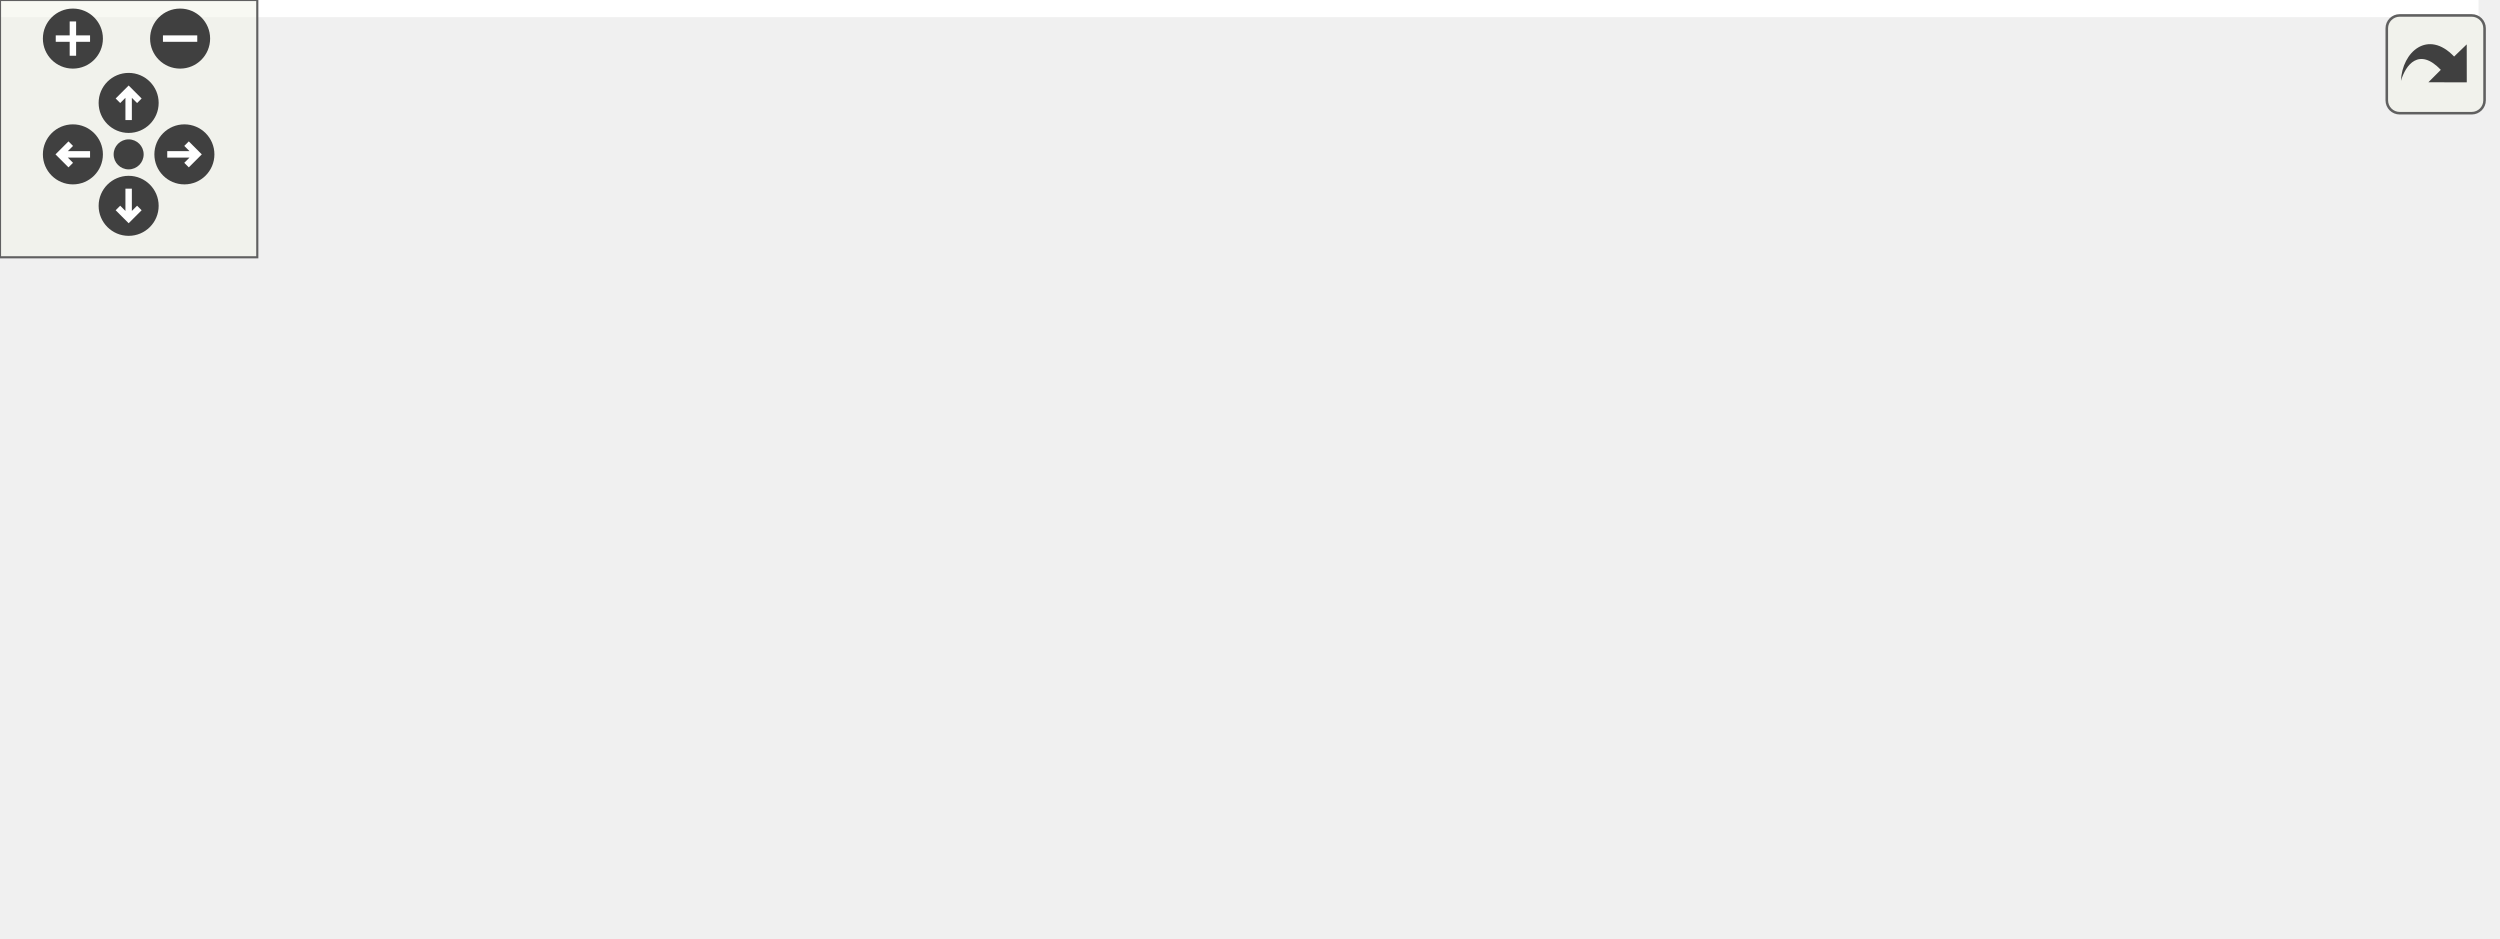
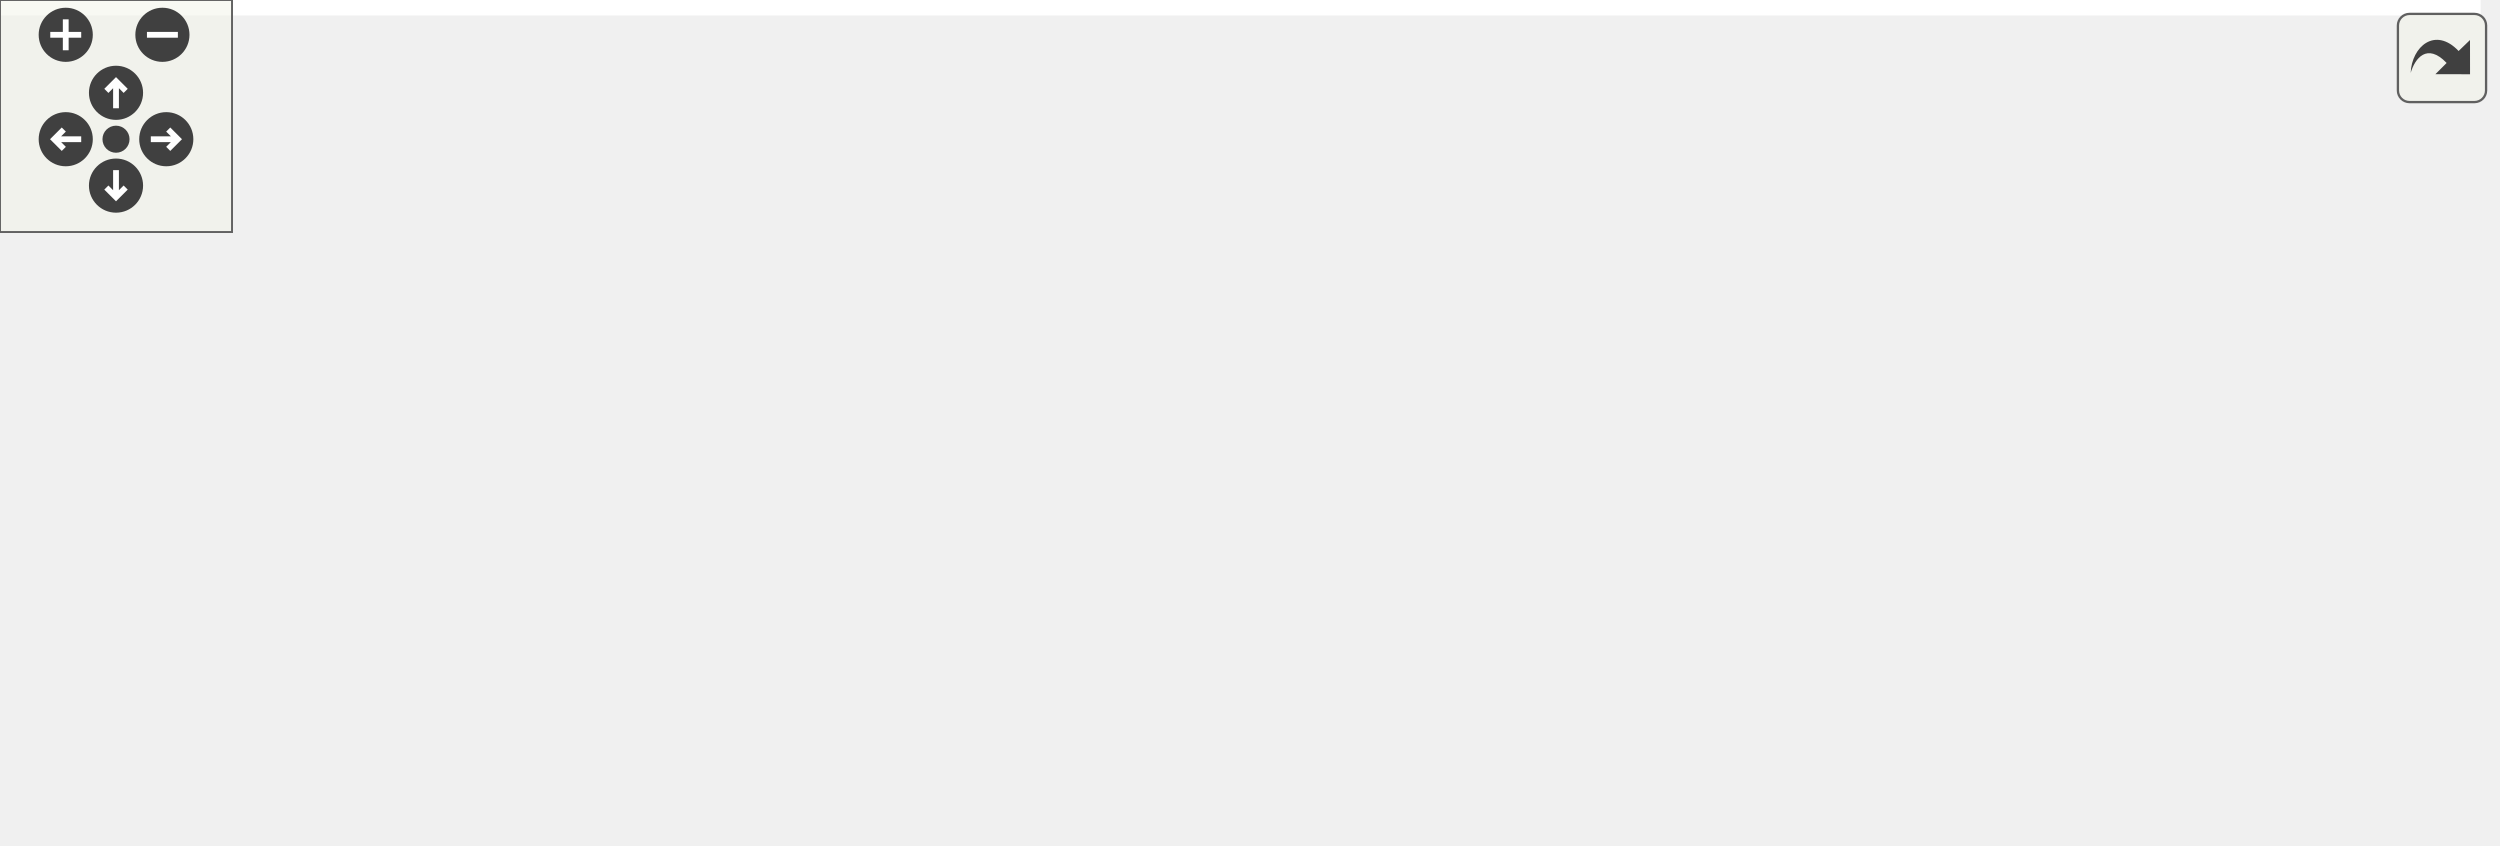
<svg xmlns="http://www.w3.org/2000/svg" xmlns:xlink="http://www.w3.org/1999/xlink" id="main" version="1.1" xml:space="preserve">
  <style type="text/css">
.edge:hover path { stroke: red; }
.edge:hover polygon { stroke: red; fill: red; }
</style>
  <defs>
    <circle id="rim" cx="0" cy="0" r="7" />
    <circle id="rim2" cx="0" cy="0" r="3.5" />
    <g id="zoomPlus">
      <use xlink:href="#rim" fill="#404040">
        <set attributeName="fill" to="#808080" begin="zoomplus.mouseover" end="zoomplus.mouseout" />
      </use>
      <path d="M-4,0h8M0,-4v8" fill="none" stroke="white" stroke-width="1.5" pointer-events="none" />
    </g>
    <g id="zoomMin">
      <use xlink:href="#rim" fill="#404040">
        <set attributeName="fill" to="#808080" begin="zoomminus.mouseover" end="zoomminus.mouseout" />
      </use>
      <path d="M-4,0h8" fill="none" stroke="white" stroke-width="1.5" pointer-events="none" />
    </g>
    <g id="dirArrow">
      <path fill="none" stroke="white" stroke-width="1.5" d="M0,-3.0v7 M-2.5,-0.5L0,-3.0L2.5,-0.5" />
    </g>
    <g id="resetDef">
      <use xlink:href="#rim2" fill="#404040">
        <set attributeName="fill" to="#808080" begin="reset.mouseover" end="reset.mouseout" />
      </use>
    </g>
  </defs>
  <svg id="graph" class="graph">
    <g id="viewport">
-       <polygon fill="white" stroke="transparent" points="-4,4 -4,-158 578,-158 578,4 -4,4" />
+       <polygon fill="white" stroke="transparent" points="-4,4 -4,-158 641.5,-158 641.5,4 -4,4" />
      <g id="node1" class="node">
        <g id="a_node1">
          <a xlink:title=" ">
            <polygon fill="#bfbfbf" stroke="black" points="200,-134.5 200,-153.5 256,-153.5 256,-134.5 200,-134.5" />
            <text text-anchor="middle" x="228" y="-141.5" font-family="Helvetica,sans-Serif" font-size="10.00">object.h</text>
          </a>
        </g>
      </g>
      <g id="node2" class="node">
        <g id="a_node2">
          <a xlink:title=" ">
            <polygon fill="white" stroke="#bfbfbf" points="0,-73 0,-92 38,-92 38,-73 0,-73" />
            <text text-anchor="middle" x="19" y="-80" font-family="Helvetica,sans-Serif" font-size="10.00">map</text>
          </a>
        </g>
      </g>
      <g id="edge1" class="edge">
        <path fill="none" stroke="midnightblue" d="M199.79,-138.11C163.65,-131.37 99.41,-117.77 47,-98 45.79,-97.54 44.56,-97.05 43.34,-96.52" />
        <polygon fill="midnightblue" stroke="midnightblue" points="44.64,-93.27 34.11,-92.14 41.64,-99.59 44.64,-93.27" />
      </g>
      <g id="node3" class="node">
        <g id="a_node3">
          <a xlink:title=" ">
            <polygon fill="white" stroke="#bfbfbf" points="56,-73 56,-92 114,-92 114,-73 56,-73" />
            <text text-anchor="middle" x="85" y="-80" font-family="Helvetica,sans-Serif" font-size="10.00">memory</text>
          </a>
        </g>
      </g>
      <g id="edge2" class="edge">
        <path fill="none" stroke="midnightblue" d="M207.51,-134.48C183.19,-124.36 142.45,-107.4 114.68,-95.85" />
        <polygon fill="midnightblue" stroke="midnightblue" points="116.03,-92.62 105.45,-92.01 113.34,-99.08 116.03,-92.62" />
      </g>
      <g id="node4" class="node">
        <g id="a_node4">
          <a xlink:title=" ">
            <polygon fill="white" stroke="#bfbfbf" points="132,-73 132,-92 188,-92 188,-73 132,-73" />
            <text text-anchor="middle" x="160" y="-80" font-family="Helvetica,sans-Serif" font-size="10.00">optional</text>
          </a>
        </g>
      </g>
      <g id="edge3" class="edge">
        <path fill="none" stroke="midnightblue" d="M218.26,-134.48C207.65,-125.2 190.48,-110.17 177.52,-98.83" />
        <polygon fill="midnightblue" stroke="midnightblue" points="179.56,-95.96 169.72,-92.01 174.95,-101.23 179.56,-95.96" />
      </g>
      <g id="node5" class="node">
        <g id="a_node5">
          <a xlink:title=" ">
            <polygon fill="white" stroke="#bfbfbf" points="206,-73 206,-92 250,-92 250,-73 206,-73" />
            <text text-anchor="middle" x="228" y="-80" font-family="Helvetica,sans-Serif" font-size="10.00">string</text>
          </a>
        </g>
      </g>
      <g id="edge4" class="edge">
        <path fill="none" stroke="midnightblue" d="M228,-134.48C228,-126.08 228,-112.98 228,-102.16" />
        <polygon fill="midnightblue" stroke="midnightblue" points="231.5,-102.01 228,-92.01 224.5,-102.01 231.5,-102.01" />
      </g>
      <g id="node6" class="node">
        <g id="a_node6">
          <a xlink:title=" ">
            <polygon fill="white" stroke="#bfbfbf" points="268,-67.5 268,-97.5 408,-97.5 408,-67.5 268,-67.5" />
            <text text-anchor="start" x="276" y="-85.5" font-family="Helvetica,sans-Serif" font-size="10.00">maliput/api/type_specific</text>
            <text text-anchor="middle" x="338" y="-74.5" font-family="Helvetica,sans-Serif" font-size="10.00">_identifier.h</text>
          </a>
        </g>
      </g>
      <g id="edge5" class="edge">
        <path fill="none" stroke="midnightblue" d="M243.76,-134.48C259.22,-126.12 283.3,-113.09 303.25,-102.3" />
        <polygon fill="midnightblue" stroke="midnightblue" points="304.94,-105.36 312.08,-97.52 301.61,-99.2 304.94,-105.36" />
      </g>
      <g id="node7" class="node">
        <g id="a_node7">
          <a xlink:title=" ">
-             <polygon fill="white" stroke="#bfbfbf" points="407,-0.5 407,-30.5 547,-30.5 547,-0.5 407,-0.5" />
-             <text text-anchor="start" x="415" y="-18.5" font-family="Helvetica,sans-Serif" font-size="10.00">maliput/common/maliput</text>
-             <text text-anchor="middle" x="477" y="-7.5" font-family="Helvetica,sans-Serif" font-size="10.00">_copyable.h</text>
+             <polygon fill="white" stroke="#bfbfbf" points="366,-0.5 366,-30.5 506,-30.5 506,-0.5 366,-0.5" />
+             <text text-anchor="start" x="374" y="-18.5" font-family="Helvetica,sans-Serif" font-size="10.00">maliput/common/maliput</text>
+             <text text-anchor="middle" x="436" y="-7.5" font-family="Helvetica,sans-Serif" font-size="10.00">_copyable.h</text>
          </a>
        </g>
      </g>
      <g id="edge6" class="edge">
-         <path fill="none" stroke="midnightblue" d="M256,-142.25C295.12,-139.96 366.94,-131.15 417,-98 438.83,-83.54 455.58,-58.3 465.76,-39.73" />
-         <polygon fill="midnightblue" stroke="midnightblue" points="468.94,-41.2 470.48,-30.72 462.74,-37.95 468.94,-41.2" />
+         <path fill="none" stroke="midnightblue" d="M256.19,-139.92C303.19,-134.21 394.63,-120.47 417,-98 431.84,-83.09 435.97,-58.98 436.76,-40.84" />
+         <polygon fill="midnightblue" stroke="midnightblue" points="440.26,-40.76 436.89,-30.71 433.26,-40.67 440.26,-40.76" />
      </g>
      <g id="node8" class="node">
        <g id="a_node8">
          <a xlink:href="bounding__region_8h.html" target="_top" xlink:title=" ">
            <polygon fill="white" stroke="black" points="464,-67.5 464,-97.5 574,-97.5 574,-67.5 464,-67.5" />
            <text text-anchor="start" x="472" y="-85.5" font-family="Helvetica,sans-Serif" font-size="10.00">maliput_object/api</text>
            <text text-anchor="middle" x="519" y="-74.5" font-family="Helvetica,sans-Serif" font-size="10.00">/bounding_region.h</text>
          </a>
        </g>
      </g>
      <g id="edge7" class="edge">
        <path fill="none" stroke="midnightblue" d="M256.05,-137.38C298.18,-128.93 380.29,-112.39 450,-98 451.25,-97.74 452.51,-97.48 453.78,-97.22" />
        <polygon fill="midnightblue" stroke="midnightblue" points="454.57,-100.63 463.65,-95.17 453.14,-93.78 454.57,-100.63" />
      </g>
      <g id="edge8" class="edge">
-         <path fill="none" stroke="midnightblue" d="M509.89,-67.4C504.55,-59.13 497.68,-48.51 491.6,-39.1" />
-         <polygon fill="midnightblue" stroke="midnightblue" points="494.46,-37.08 486.1,-30.58 488.58,-40.88 494.46,-37.08" />
+         <path fill="none" stroke="midnightblue" d="M500.99,-67.4C489.57,-58.45 474.61,-46.74 461.92,-36.8" />
+         <polygon fill="midnightblue" stroke="midnightblue" points="464.01,-33.99 453.97,-30.58 459.69,-39.5 464.01,-33.99" />
+       </g>
+       <g id="node9" class="node">
+         <g id="a_node9">
+           <a xlink:href="overlapping__type_8h.html" target="_top" xlink:title=" ">
+             <polygon fill="white" stroke="black" points="524.5,-0.5 524.5,-30.5 637.5,-30.5 637.5,-0.5 524.5,-0.5" />
+             <text text-anchor="start" x="532.5" y="-18.5" font-family="Helvetica,sans-Serif" font-size="10.00">maliput_object/api</text>
+             <text text-anchor="middle" x="581" y="-7.5" font-family="Helvetica,sans-Serif" font-size="10.00">/overlapping_type.h</text>
+           </a>
+         </g>
+       </g>
+       <g id="edge9" class="edge">
+         <path fill="none" stroke="midnightblue" d="M532.45,-67.4C540.66,-58.79 551.31,-47.63 560.55,-37.94" />
+         <polygon fill="midnightblue" stroke="midnightblue" points="563.2,-40.23 567.57,-30.58 558.14,-35.4 563.2,-40.23" />
      </g>
    </g>
  </svg>
  <g id="navigator" transform="translate(0 0)" fill="#404254">
    <rect fill="#f2f5e9" fill-opacity="0.5" stroke="#606060" stroke-width=".5" x="0" y="0" width="60" height="60" />
    <use id="zoomplus" xlink:href="#zoomPlus" x="17" y="9" />
    <use id="zoomminus" xlink:href="#zoomMin" x="42" y="9" />
    <use id="reset" xlink:href="#resetDef" x="30" y="36" />
    <g id="arrowUp" xlink:href="#dirArrow" transform="translate(30 24)">
      <use xlink:href="#rim" fill="#404040">
        <set attributeName="fill" to="#808080" begin="arrowUp.mouseover" end="arrowUp.mouseout" />
      </use>
      <path fill="none" stroke="white" stroke-width="1.5" d="M0,-3.0v7 M-2.5,-0.5L0,-3.0L2.5,-0.5" />
    </g>
    <g id="arrowRight" xlink:href="#dirArrow" transform="rotate(90) translate(36 -43)">
      <use xlink:href="#rim" fill="#404040">
        <set attributeName="fill" to="#808080" begin="arrowRight.mouseover" end="arrowRight.mouseout" />
      </use>
      <path fill="none" stroke="white" stroke-width="1.5" d="M0,-3.0v7 M-2.5,-0.5L0,-3.0L2.5,-0.5" />
    </g>
    <g id="arrowDown" xlink:href="#dirArrow" transform="rotate(180) translate(-30 -48)">
      <use xlink:href="#rim" fill="#404040">
        <set attributeName="fill" to="#808080" begin="arrowDown.mouseover" end="arrowDown.mouseout" />
      </use>
      <path fill="none" stroke="white" stroke-width="1.5" d="M0,-3.0v7 M-2.5,-0.5L0,-3.0L2.5,-0.5" />
    </g>
    <g id="arrowLeft" xlink:href="#dirArrow" transform="rotate(270) translate(-36 17)">
      <use xlink:href="#rim" fill="#404040">
        <set attributeName="fill" to="#808080" begin="arrowLeft.mouseover" end="arrowLeft.mouseout" />
      </use>
      <path fill="none" stroke="white" stroke-width="1.5" d="M0,-3.0v7 M-2.5,-0.5L0,-3.0L2.5,-0.5" />
    </g>
  </g>
  <svg viewBox="0 0 15 15" width="100%" height="30px" preserveAspectRatio="xMaxYMin meet">
    <g id="arrow_out" transform="scale(0.3 0.3)">
      <a xlink:href="object_8h__incl_org.svg" target="_base">
        <rect id="button" ry="5" rx="5" y="6" x="6" height="38" width="38" fill="#f2f5e9" fill-opacity="0.5" stroke="#606060" stroke-width="1.0" />
        <path id="arrow" d="M 11.5,31.437 C 11.94,20.098 22.043,11.323 32.159,21.979 L 37.069,17.246 C 37.069,17.246 37.088,32 37.088,32 L 22.16,31.978 C 22.16,31.978 26.998,27.14 26.998,27.14 C 18.529,18.264 13.292,25.23 11.5,31.437 z" style="fill:#404040;" />
      </a>
    </g>
  </svg>
</svg>
